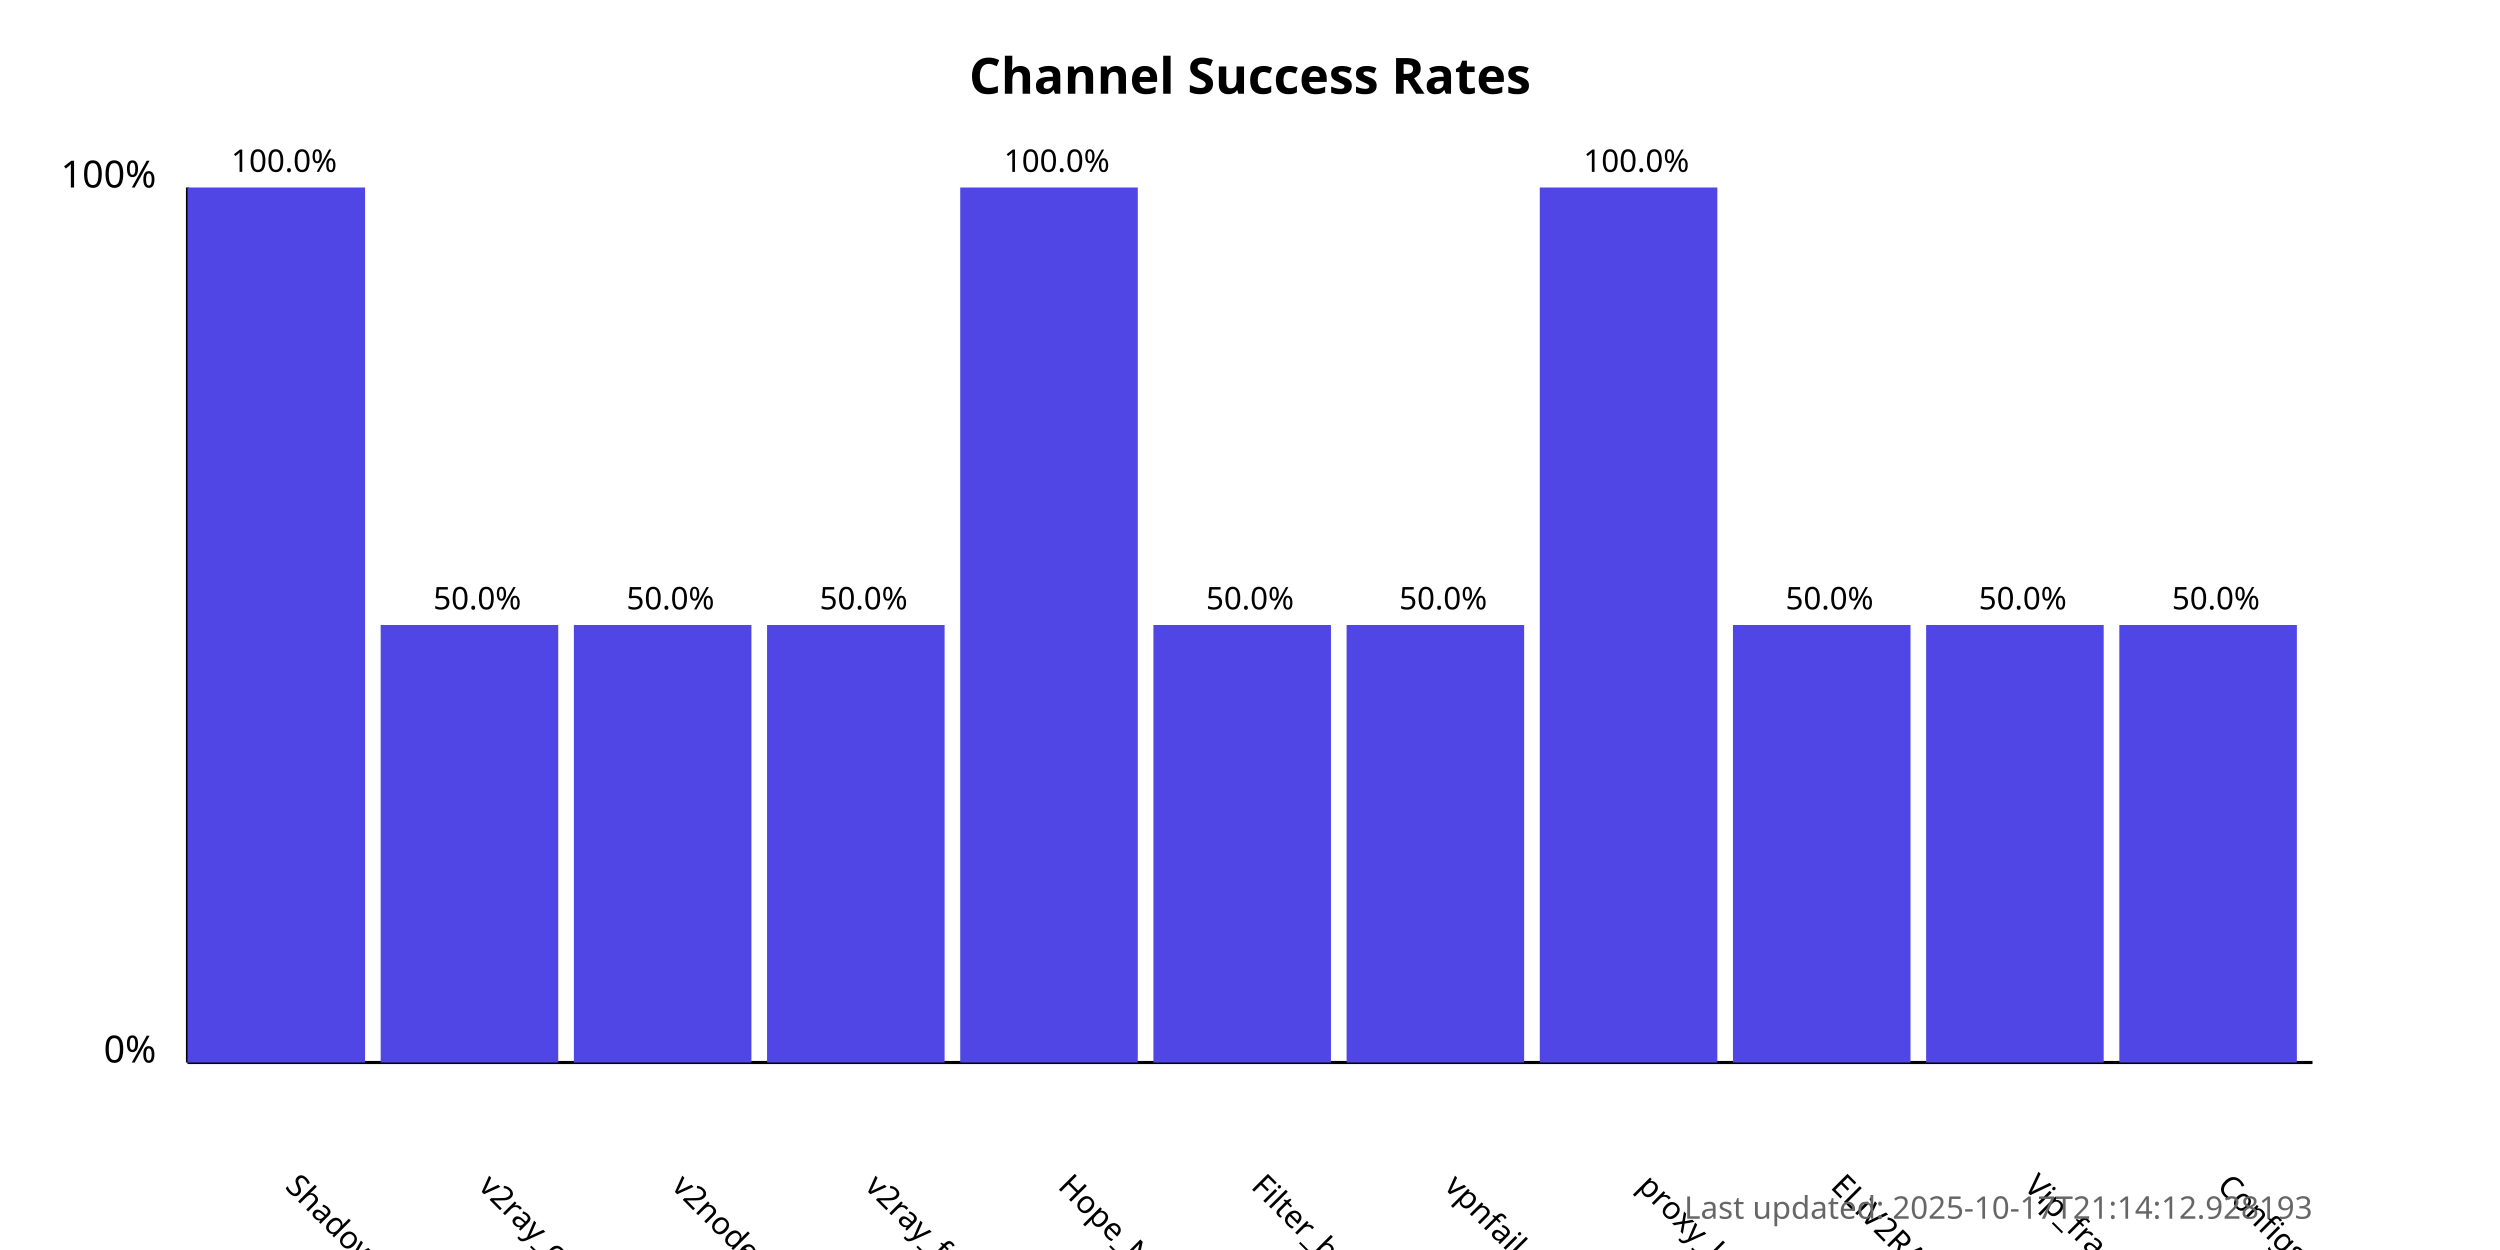
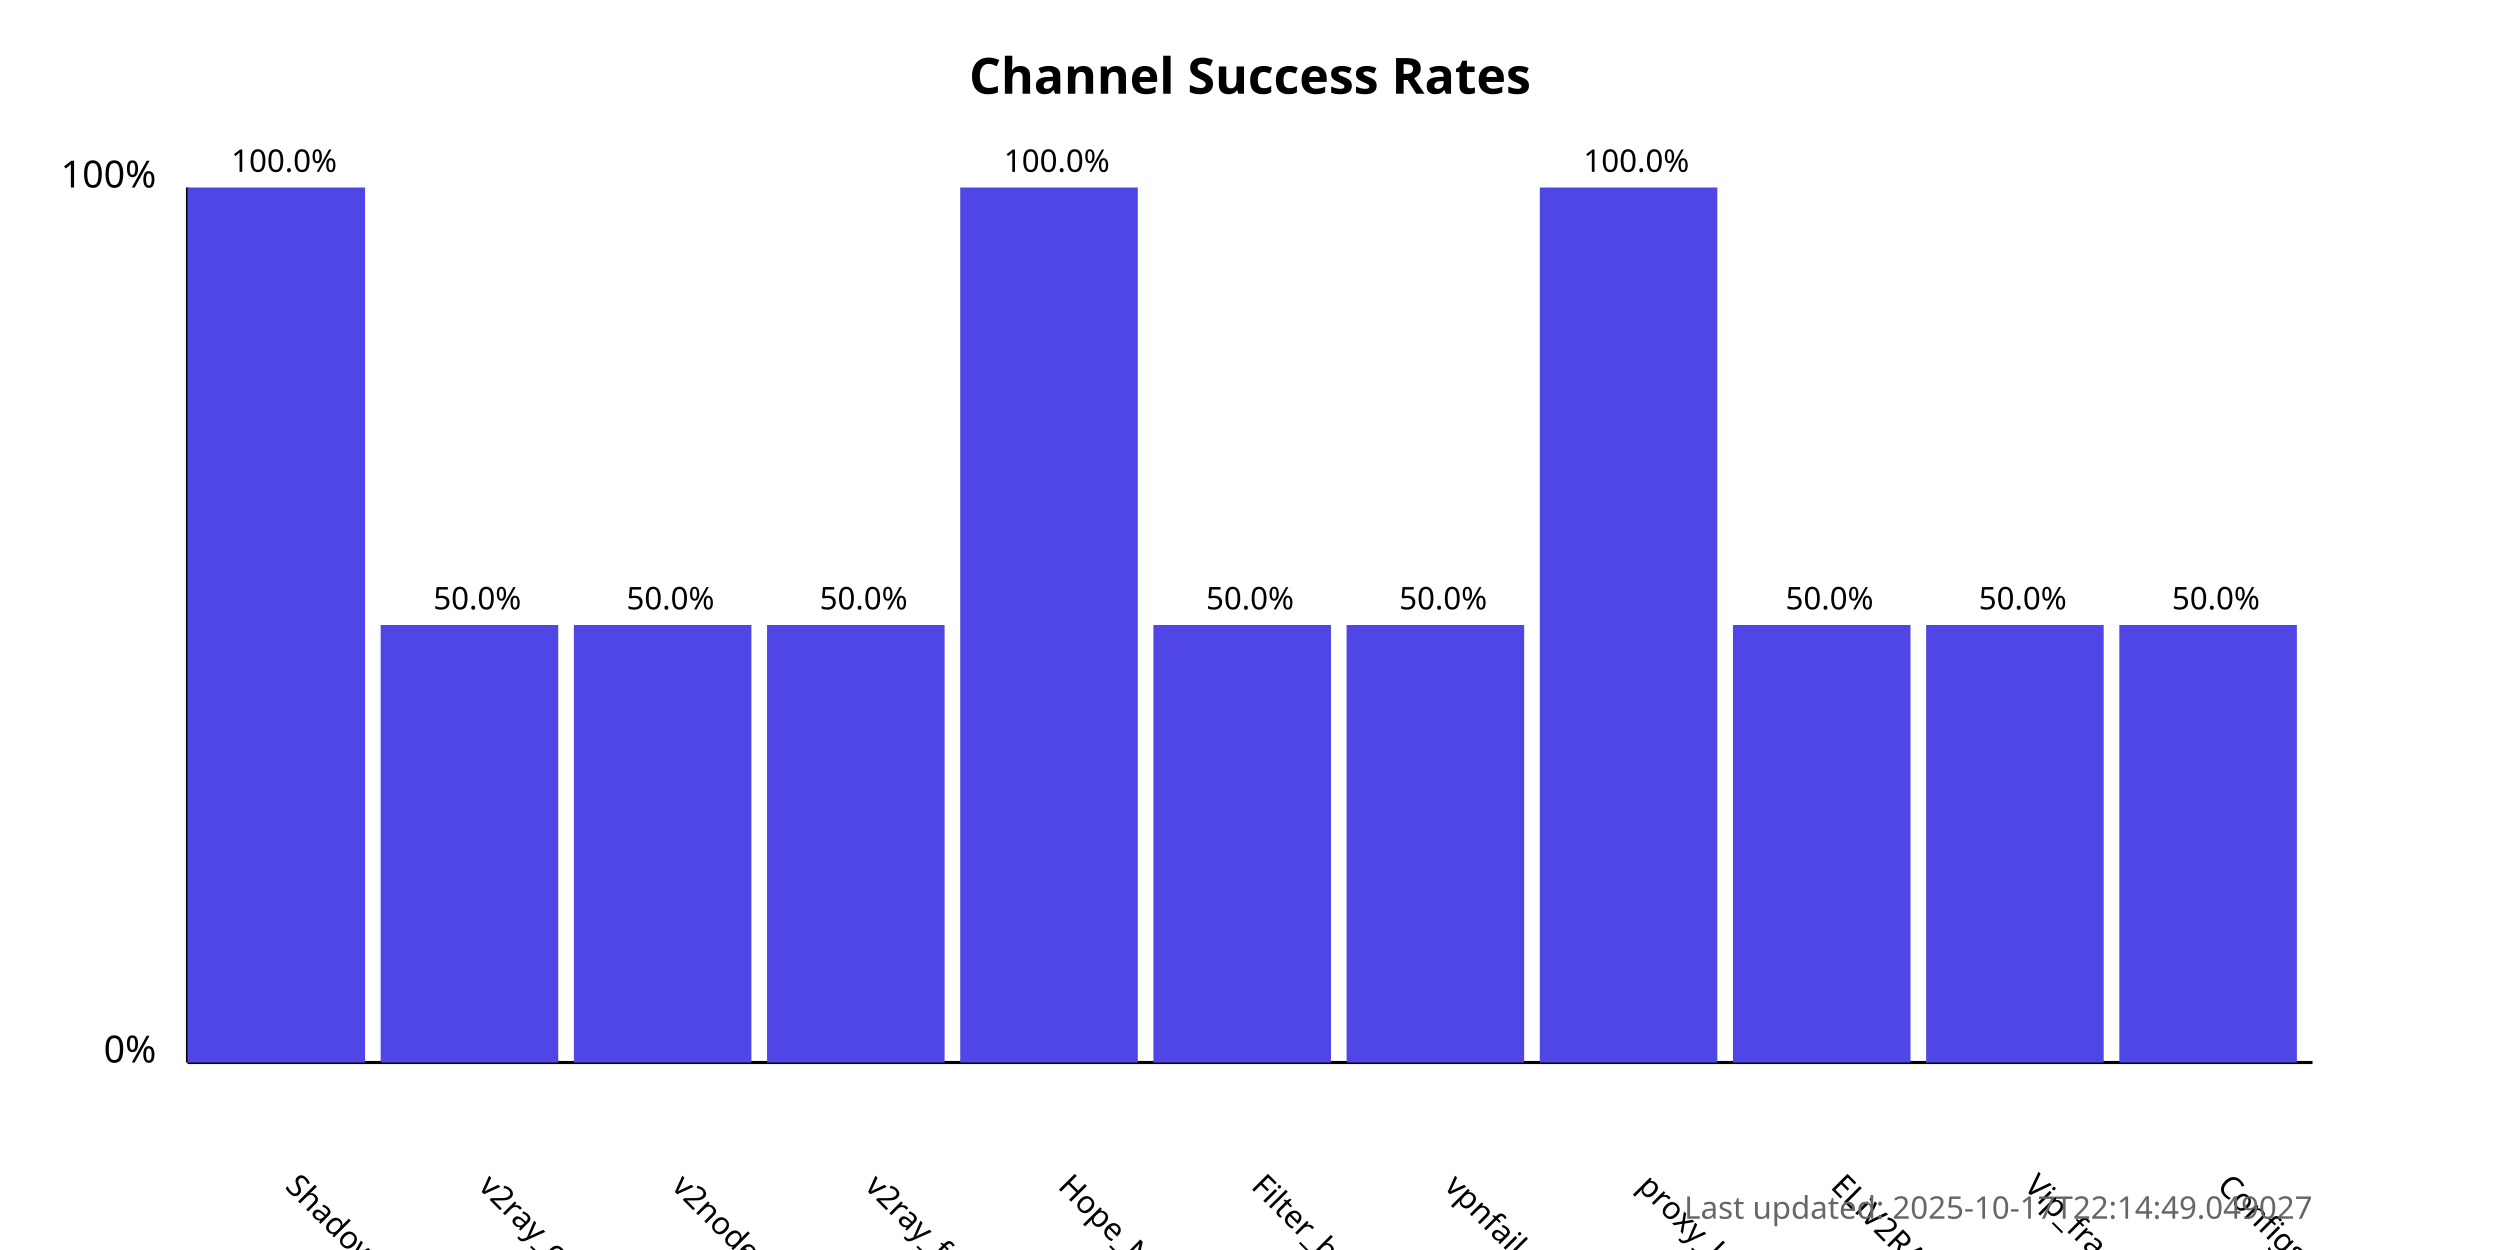
<svg xmlns="http://www.w3.org/2000/svg" width="800" height="400">
  <style>
            .chart-title { font: bold 16px sans-serif; }
            .axis-label { font: 12px sans-serif; }
            .tick-label { font: 10px sans-serif; }
            .bar { fill: #4f46e5; }
            .bar:hover { fill: #6366f1; }
            .timestamp { font: 10px sans-serif; fill: #666; }
        </style>
  <text x="400.0" y="30" text-anchor="middle" class="chart-title">
            Channel Success Rates
        </text>
  <line x1="60" y1="340" x2="60" y2="60" stroke="black" stroke-width="1" />
  <line x1="60" y1="340" x2="740" y2="340" stroke="black" stroke-width="1" />
  <text x="50" y="340" text-anchor="end" class="axis-label">0%</text>
  <text x="50" y="60" text-anchor="end" class="axis-label">100%</text>
  <g>
    <rect x="60" y="60.0" width="56.818" height="280.0" class="bar" />
    <text x="90.909" y="380" transform="rotate(45, 90.90909, 380)" text-anchor="start" class="tick-label">
                ShadowProxy66
            </text>
    <text x="90.909" y="55.0" text-anchor="middle" class="tick-label">
                100.0%
            </text>
  </g>
  <g>
    <rect x="121.818" y="200.0" width="56.818" height="140.0" class="bar" />
    <text x="152.727" y="380" transform="rotate(45, 152.7273, 380)" text-anchor="start" class="tick-label">
                v2ray_configs_pool
            </text>
    <text x="152.727" y="195.0" text-anchor="middle" class="tick-label">
                50.0%
            </text>
  </g>
  <g>
    <rect x="183.636" y="200.0" width="56.818" height="140.0" class="bar" />
    <text x="214.545" y="380" transform="rotate(45, 214.5455, 380)" text-anchor="start" class="tick-label">
                v2nodes
            </text>
    <text x="214.545" y="195.0" text-anchor="middle" class="tick-label">
                50.0%
            </text>
  </g>
  <g>
    <rect x="245.455" y="200.0" width="56.818" height="140.0" class="bar" />
    <text x="276.364" y="380" transform="rotate(45, 276.3636, 380)" text-anchor="start" class="tick-label">
                v2ray_free_conf
            </text>
    <text x="276.364" y="195.0" text-anchor="middle" class="tick-label">
                50.0%
            </text>
  </g>
  <g>
    <rect x="307.273" y="60.0" width="56.818" height="280.0" class="bar" />
    <text x="338.182" y="380" transform="rotate(45, 338.1818, 380)" text-anchor="start" class="tick-label">
                Hope_Net
            </text>
    <text x="338.182" y="55.0" text-anchor="middle" class="tick-label">
                100.0%
            </text>
  </g>
  <g>
    <rect x="369.091" y="200.0" width="56.818" height="140.0" class="bar" />
    <text x="400.0" y="380" transform="rotate(45, 400.0, 380)" text-anchor="start" class="tick-label">
                Filter_breaker
            </text>
    <text x="400.0" y="195.0" text-anchor="middle" class="tick-label">
                50.0%
            </text>
  </g>
  <g>
    <rect x="430.909" y="200.0" width="56.818" height="140.0" class="bar" />
    <text x="461.818" y="380" transform="rotate(45, 461.8182, 380)" text-anchor="start" class="tick-label">
                vpnfail_vless
            </text>
    <text x="461.818" y="195.0" text-anchor="middle" class="tick-label">
                50.0%
            </text>
  </g>
  <g>
    <rect x="492.727" y="60.0" width="56.818" height="280.0" class="bar" />
    <text x="523.636" y="380" transform="rotate(45, 523.6364, 380)" text-anchor="start" class="tick-label">
                proxy_kafee
            </text>
    <text x="523.636" y="55.0" text-anchor="middle" class="tick-label">
                100.0%
            </text>
  </g>
  <g>
    <rect x="554.545" y="200.0" width="56.818" height="140.0" class="bar" />
    <text x="585.455" y="380" transform="rotate(45, 585.4545, 380)" text-anchor="start" class="tick-label">
                ELiV2RAY
            </text>
    <text x="585.455" y="195.0" text-anchor="middle" class="tick-label">
                50.0%
            </text>
  </g>
  <g>
    <rect x="616.364" y="200.0" width="56.818" height="140.0" class="bar" />
    <text x="647.273" y="380" transform="rotate(45, 647.2727, 380)" text-anchor="start" class="tick-label">
                Vip_fragment_v2ray
            </text>
    <text x="647.273" y="195.0" text-anchor="middle" class="tick-label">
                50.0%
            </text>
  </g>
  <g>
    <rect x="678.182" y="200.0" width="56.818" height="140.0" class="bar" />
    <text x="709.091" y="380" transform="rotate(45, 709.0909, 380)" text-anchor="start" class="tick-label">
                ConfigsHubPlus
            </text>
    <text x="709.091" y="195.0" text-anchor="middle" class="tick-label">
                50.0%
            </text>
  </g>
  <text x="740" y="390" text-anchor="end" class="timestamp">
-             Last updated: 2025-10-17T21:14:12.928193
+             Last updated: 2025-10-17T22:14:49.049027
        </text>
</svg>
